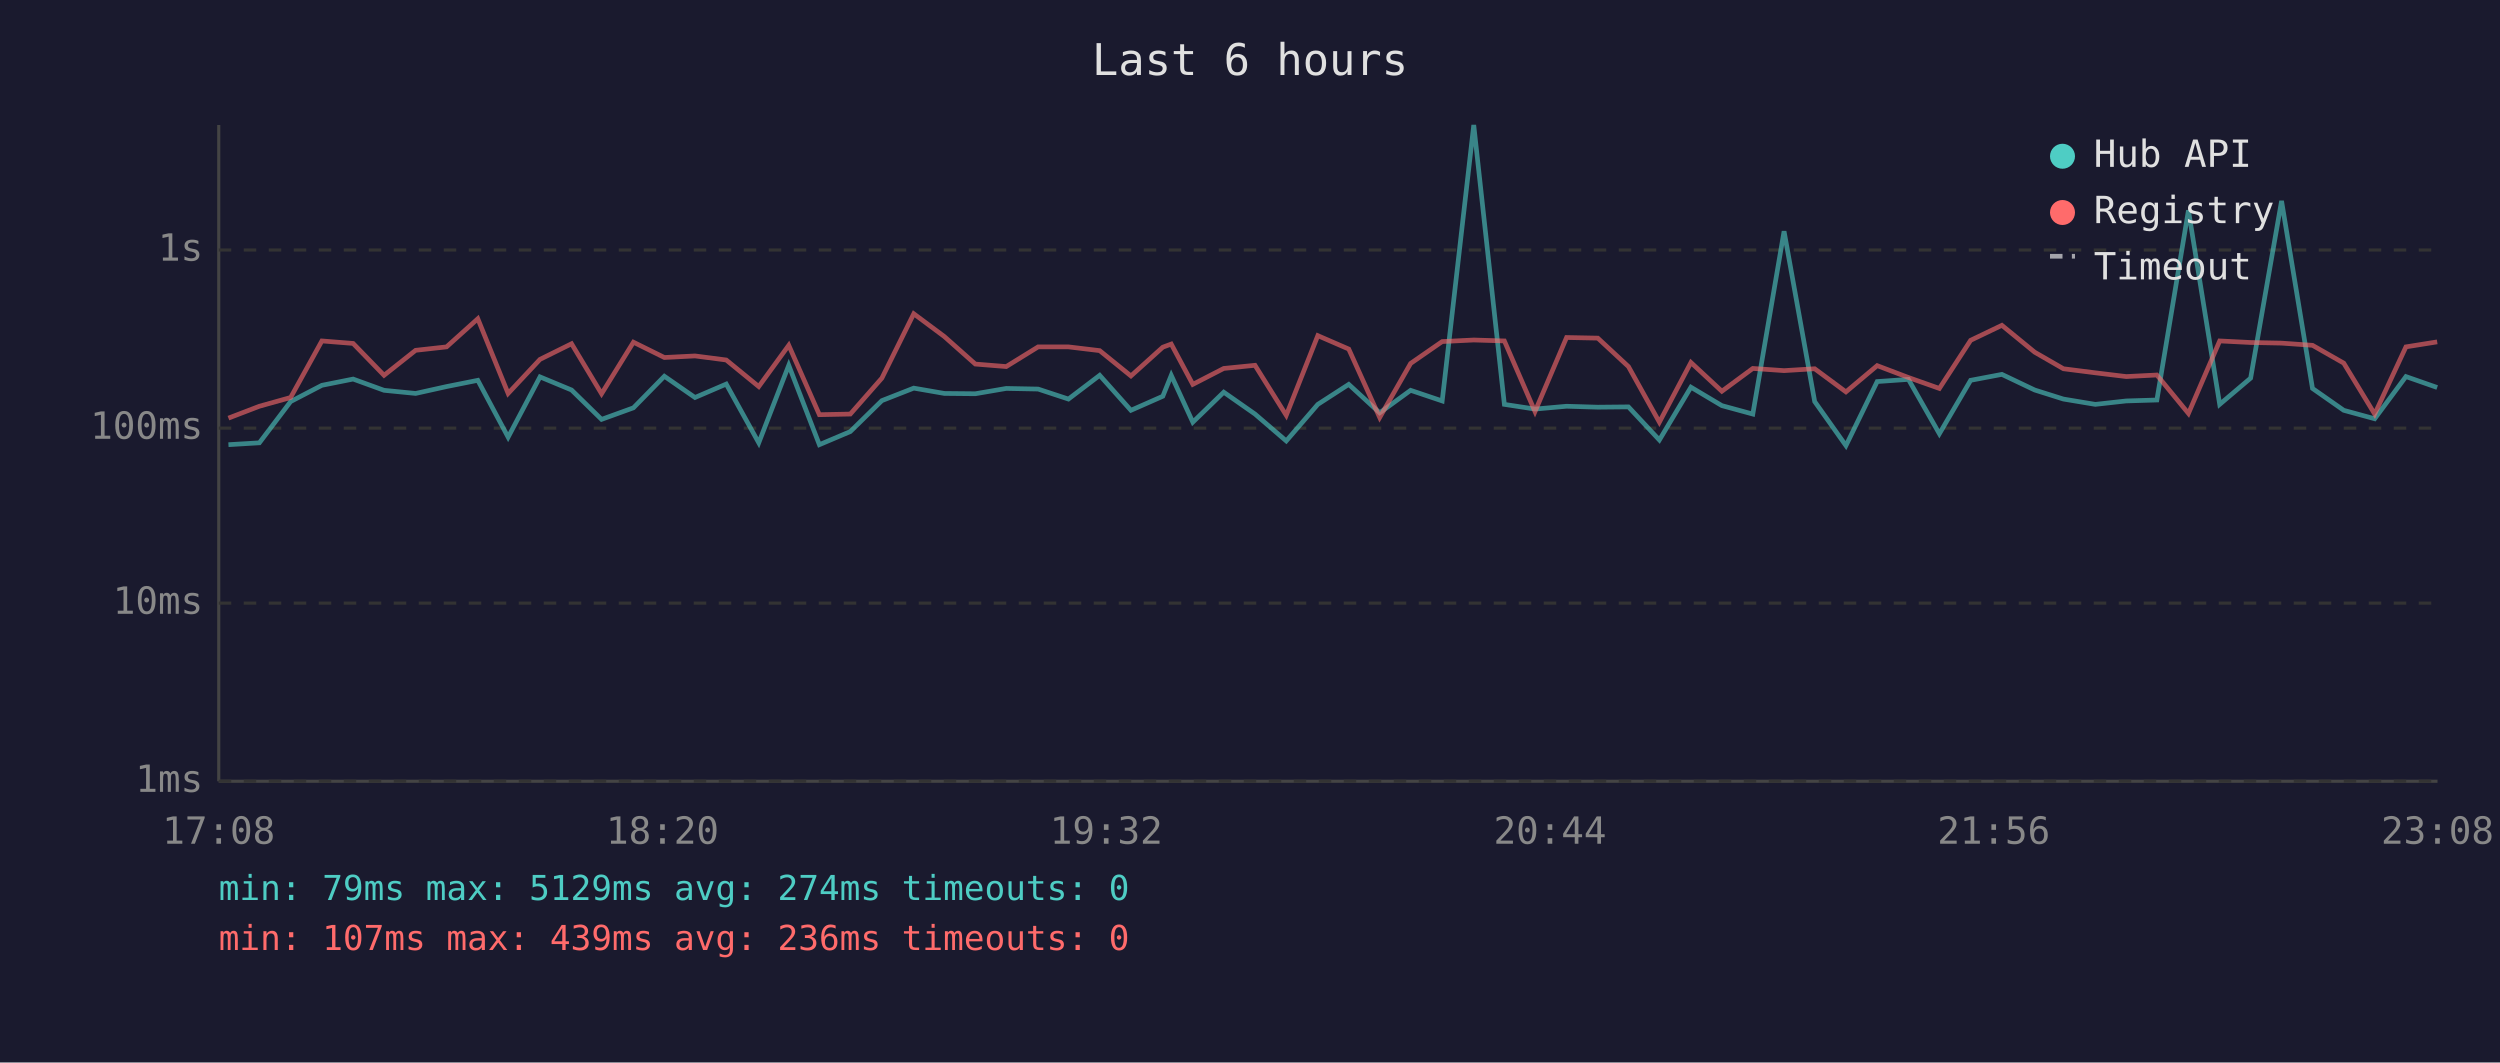
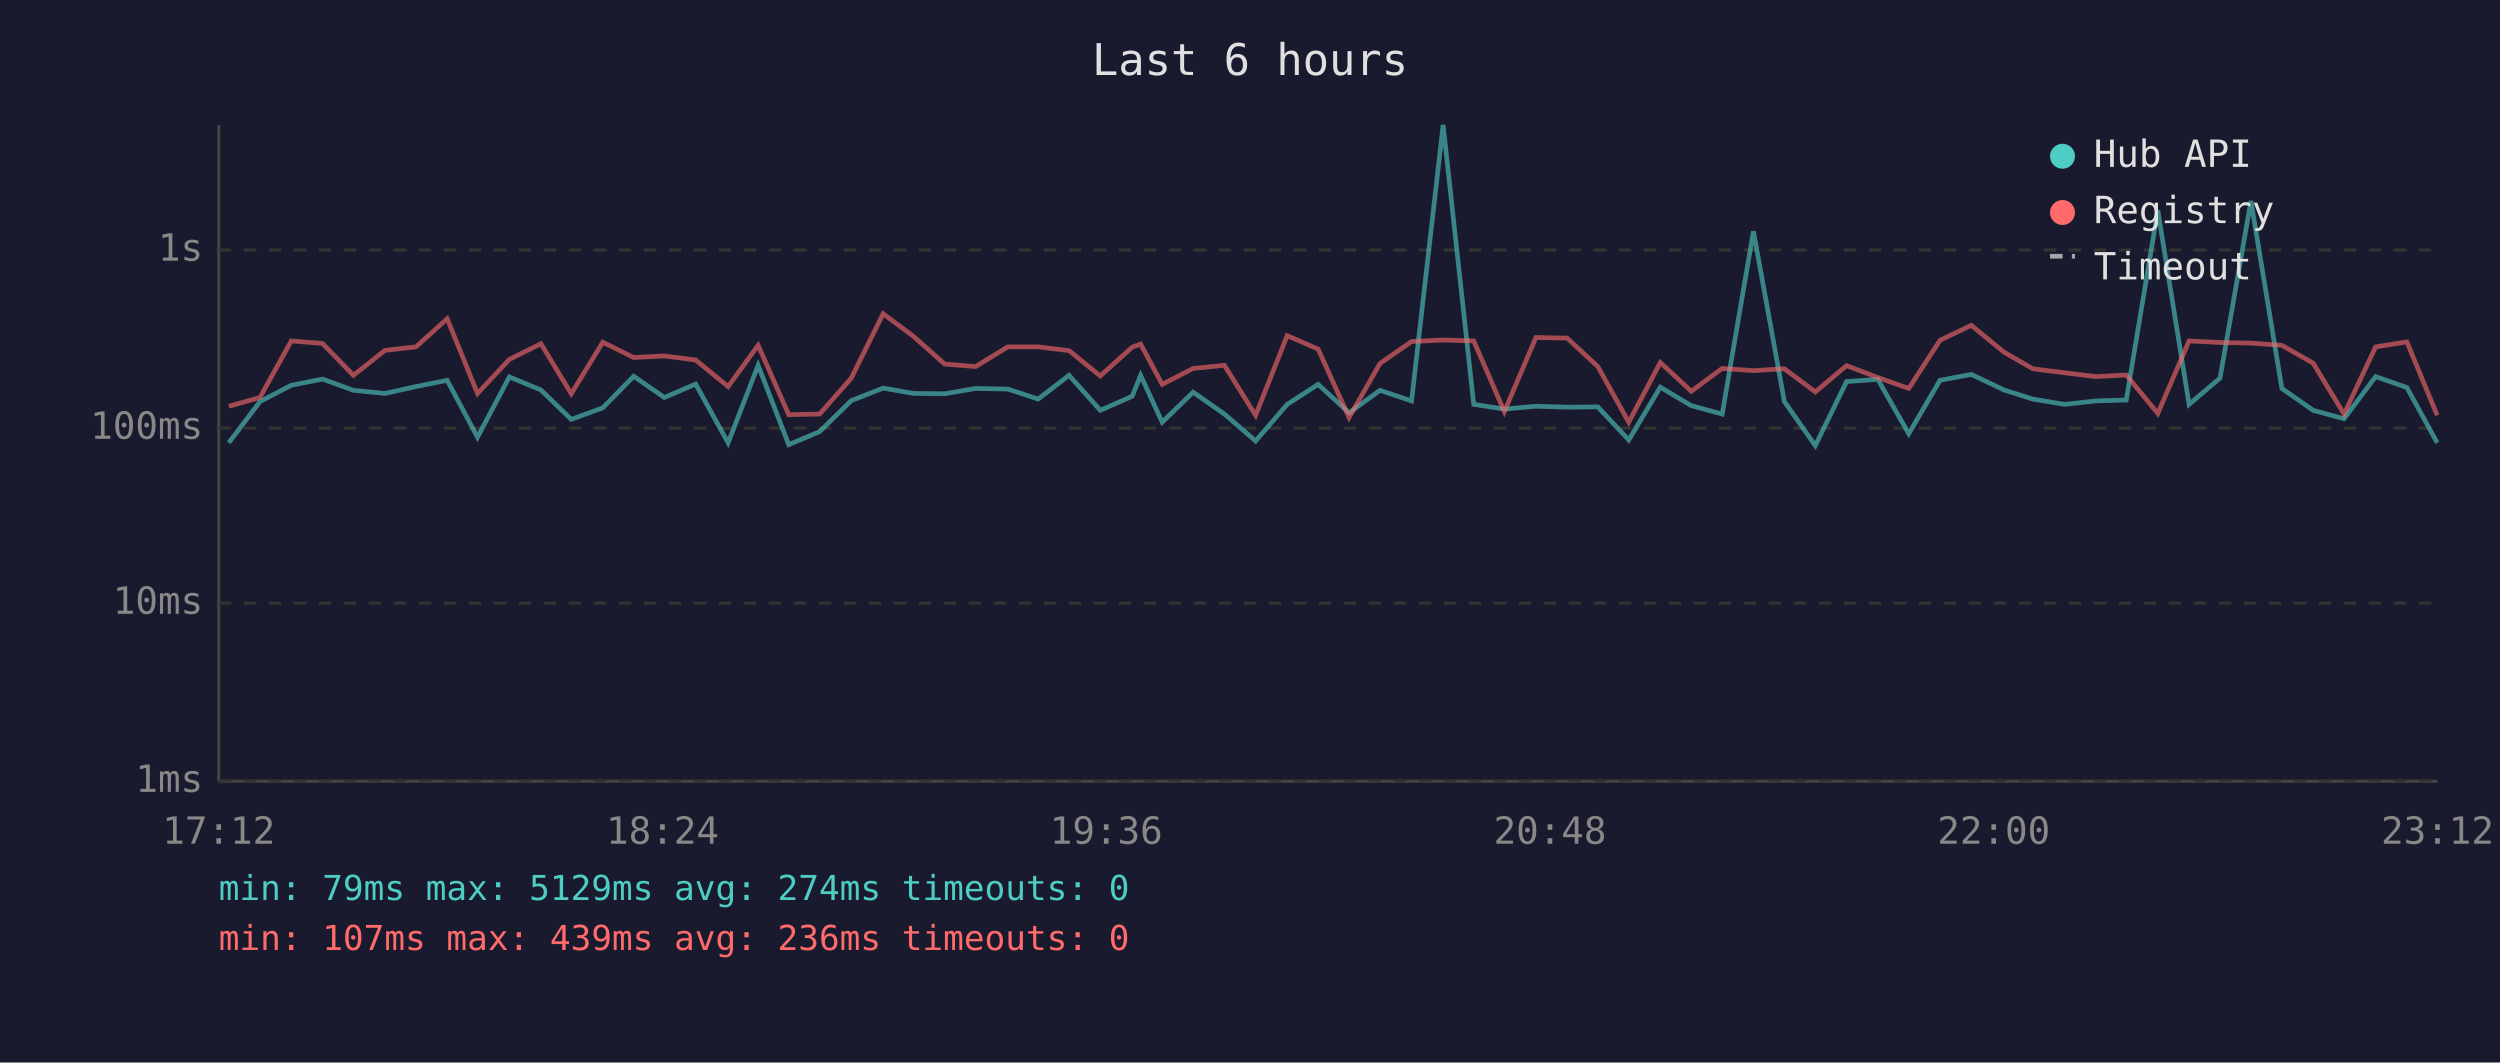
<svg xmlns="http://www.w3.org/2000/svg" viewBox="0 0 800 340" font-family="monospace" font-size="12">
  <rect width="800" height="340" fill="#1a1a2e" />
  <text x="400" y="24" fill="#e0e0e0" font-size="14" text-anchor="middle">Last 6 hours</text>
  <line x1="70" y1="40" x2="70" y2="250" stroke="#444" stroke-width="1" />
  <line x1="70" y1="250" x2="780" y2="250" stroke="#444" stroke-width="1" />
  <line x1="70" y1="250" x2="780" y2="250" stroke="#333" stroke-width="1" stroke-dasharray="4" />
  <text x="65" y="250" fill="#888" text-anchor="end" dominant-baseline="middle">1ms</text>
  <line x1="70" y1="193" x2="780" y2="193" stroke="#333" stroke-width="1" stroke-dasharray="4" />
  <text x="65" y="193" fill="#888" text-anchor="end" dominant-baseline="middle">10ms</text>
  <line x1="70" y1="137" x2="780" y2="137" stroke="#333" stroke-width="1" stroke-dasharray="4" />
  <text x="65" y="137" fill="#888" text-anchor="end" dominant-baseline="middle">100ms</text>
  <line x1="70" y1="80" x2="780" y2="80" stroke="#333" stroke-width="1" stroke-dasharray="4" />
  <text x="65" y="80" fill="#888" text-anchor="end" dominant-baseline="middle">1s</text>
-   <text x="70" y="270" fill="#888" text-anchor="middle">17:08</text>
-   <text x="212" y="270" fill="#888" text-anchor="middle">18:20</text>
-   <text x="354" y="270" fill="#888" text-anchor="middle">19:32</text>
-   <text x="496" y="270" fill="#888" text-anchor="middle">20:44</text>
-   <text x="638" y="270" fill="#888" text-anchor="middle">21:56</text>
-   <text x="780" y="270" fill="#888" text-anchor="middle">23:08</text>
-   <polyline points="73.1,142.3 83.0,141.7 93.0,128.5 103.0,123.3 113.0,121.3 122.9,124.9 133.0,125.9 142.9,123.7 152.9,121.7 162.6,139.9 172.8,120.6 182.9,124.8 192.5,134.2 202.7,130.5 212.6,120.4 222.4,127.2 232.4,122.9 242.8,141.7 252.4,116.9 262.2,142.3 272.1,138.1 282.2,128.2 292.4,124.2 302.2,125.9 312.1,126.0 322.0,124.3 332.2,124.5 341.9,127.7 351.9,120.1 361.9,131.3 372.1,126.8 374.8,120.1 381.7,135.1 391.6,125.5 401.6,132.5 411.6,141.1 421.7,129.4 431.6,123.0 441.5,132.1 451.4,124.9 461.5,128.3 471.6,40.0 481.4,129.4 491.2,130.9 501.3,130.0 511.3,130.3 521.1,130.2 531.0,140.8 541.1,123.9 551.0,129.8 560.9,132.5 570.9,74.0 580.7,128.5 590.7,142.6 600.7,122.1 610.7,121.4 620.6,138.8 630.6,121.7 640.6,119.8 651.1,124.8 660.3,127.7 670.5,129.4 680.4,128.3 690.2,128.0 700.3,67.3 710.3,129.4 720.2,121.0 730.1,64.3 740.0,124.3 750.0,131.3 759.9,134.0 769.9,120.5 779.9,124.0" fill="none" stroke="#4ecdc4" stroke-width="1.5" opacity="0.6" />
-   <polyline points="73.1,133.8 83.0,130.0 93.0,127.2 103.0,109.1 113.0,109.9 122.9,120.1 133.0,112.1 142.9,111.0 152.9,102.0 162.6,125.9 172.8,115.0 182.9,110.0 192.5,126.0 202.7,109.5 212.6,114.4 222.4,113.9 232.4,115.2 242.8,123.7 252.4,110.5 262.2,132.7 272.1,132.5 282.2,121.0 292.4,100.4 302.2,107.7 312.1,116.5 322.0,117.3 332.2,111.0 341.9,111.0 351.9,112.2 361.9,120.3 372.1,111.1 374.8,110.1 381.7,123.0 391.6,117.9 401.6,116.9 411.6,132.9 421.7,107.4 431.6,111.7 441.5,133.6 451.4,116.3 461.5,109.3 471.6,108.8 481.4,109.1 491.2,131.7 501.3,108.0 511.3,108.2 521.1,117.3 531.0,135.1 541.1,116.0 551.0,125.2 560.9,117.9 570.9,118.6 580.7,118.0 590.7,125.4 600.7,117.0 610.7,120.8 620.6,124.3 630.6,108.9 640.6,104.1 651.1,112.7 660.3,118.0 670.5,119.3 680.4,120.5 690.2,120.0 700.3,132.3 710.3,109.1 720.2,109.6 730.1,109.8 740.0,110.5 750.0,116.2 759.9,132.5 769.9,111.0 779.9,109.4" fill="none" stroke="#ff6b6b" stroke-width="1.5" opacity="0.6" />
+   <text x="70" y="270" fill="#888" text-anchor="middle">17:12</text>
+   <text x="212" y="270" fill="#888" text-anchor="middle">18:24</text>
+   <text x="354" y="270" fill="#888" text-anchor="middle">19:36</text>
+   <text x="496" y="270" fill="#888" text-anchor="middle">20:48</text>
+   <text x="638" y="270" fill="#888" text-anchor="middle">22:00</text>
+   <text x="780" y="270" fill="#888" text-anchor="middle">23:12</text>
+   <polyline points="73.2,141.7 83.2,128.5 93.2,123.3 103.2,121.3 113.1,124.9 123.2,125.9 133.1,123.7 143.1,121.7 152.8,139.9 163.0,120.6 173.1,124.8 182.8,134.2 192.9,130.5 202.8,120.4 212.6,127.2 222.6,122.9 233.0,141.7 242.6,116.9 252.4,142.3 262.3,138.1 272.4,128.2 282.6,124.2 292.4,125.9 302.3,126.0 312.2,124.3 322.5,124.5 332.2,127.7 342.1,120.1 352.1,131.3 362.3,126.8 365.0,120.1 371.9,135.1 381.8,125.5 391.8,132.5 401.8,141.1 411.9,129.4 421.8,123.0 431.7,132.1 441.6,124.9 451.7,128.3 461.8,40.0 471.6,129.4 481.4,130.9 491.5,130.0 501.5,130.3 511.3,130.2 521.2,140.8 531.3,123.9 541.2,129.8 551.1,132.5 561.1,74.0 571.0,128.5 580.9,142.6 590.9,122.1 600.9,121.4 610.8,138.8 620.8,121.7 630.8,119.8 641.3,124.8 650.5,127.7 660.7,129.4 670.6,128.3 680.4,128.0 690.5,67.3 700.5,129.4 710.4,121.0 720.3,64.3 730.2,124.3 740.2,131.3 750.1,134.0 760.2,120.5 770.2,124.0 779.9,141.7" fill="none" stroke="#4ecdc4" stroke-width="1.5" opacity="0.6" />
+   <polyline points="73.2,130.0 83.2,127.2 93.2,109.1 103.2,109.9 113.1,120.1 123.2,112.1 133.1,111.0 143.1,102.0 152.8,125.9 163.0,115.0 173.1,110.0 182.8,126.0 192.9,109.5 202.8,114.4 212.6,113.9 222.6,115.2 233.0,123.7 242.6,110.5 252.4,132.7 262.3,132.5 272.4,121.0 282.6,100.4 292.4,107.7 302.3,116.5 312.2,117.3 322.5,111.0 332.2,111.0 342.1,112.2 352.1,120.3 362.3,111.1 365.0,110.1 371.9,123.0 381.8,117.9 391.8,116.9 401.8,132.9 411.9,107.4 421.8,111.7 431.7,133.6 441.6,116.3 451.7,109.3 461.8,108.8 471.6,109.1 481.4,131.7 491.5,108.0 501.5,108.2 511.3,117.3 521.2,135.1 531.3,116.0 541.2,125.2 551.1,117.9 561.1,118.6 571.0,118.0 580.9,125.4 590.9,117.0 600.9,120.8 610.8,124.3 620.8,108.9 630.8,104.1 641.3,112.7 650.5,118.0 660.7,119.3 670.6,120.5 680.4,120.0 690.5,132.3 700.5,109.1 710.4,109.6 720.3,109.8 730.2,110.5 740.2,116.2 750.1,132.5 760.2,111.0 770.2,109.4 779.9,132.9" fill="none" stroke="#ff6b6b" stroke-width="1.5" opacity="0.6" />
  <circle cx="660" cy="50" r="4" fill="#4ecdc4" />
  <text x="670" y="50" fill="#e0e0e0" dominant-baseline="middle">Hub API</text>
  <circle cx="660" cy="68" r="4" fill="#ff6b6b" />
  <text x="670" y="68" fill="#e0e0e0" dominant-baseline="middle">Registry</text>
  <line x1="656" y1="82" x2="664" y2="82" stroke="#e0e0e0" stroke-width="1.5" stroke-dasharray="4,3" opacity="0.7" />
  <text x="670" y="86" fill="#e0e0e0" dominant-baseline="middle">Timeout</text>
  <text x="70" y="288" fill="#4ecdc4" font-size="11">min: 79ms  max: 5129ms  avg: 274ms  timeouts: 0</text>
  <text x="70" y="304" fill="#ff6b6b" font-size="11">min: 107ms  max: 439ms  avg: 236ms  timeouts: 0</text>
</svg>
